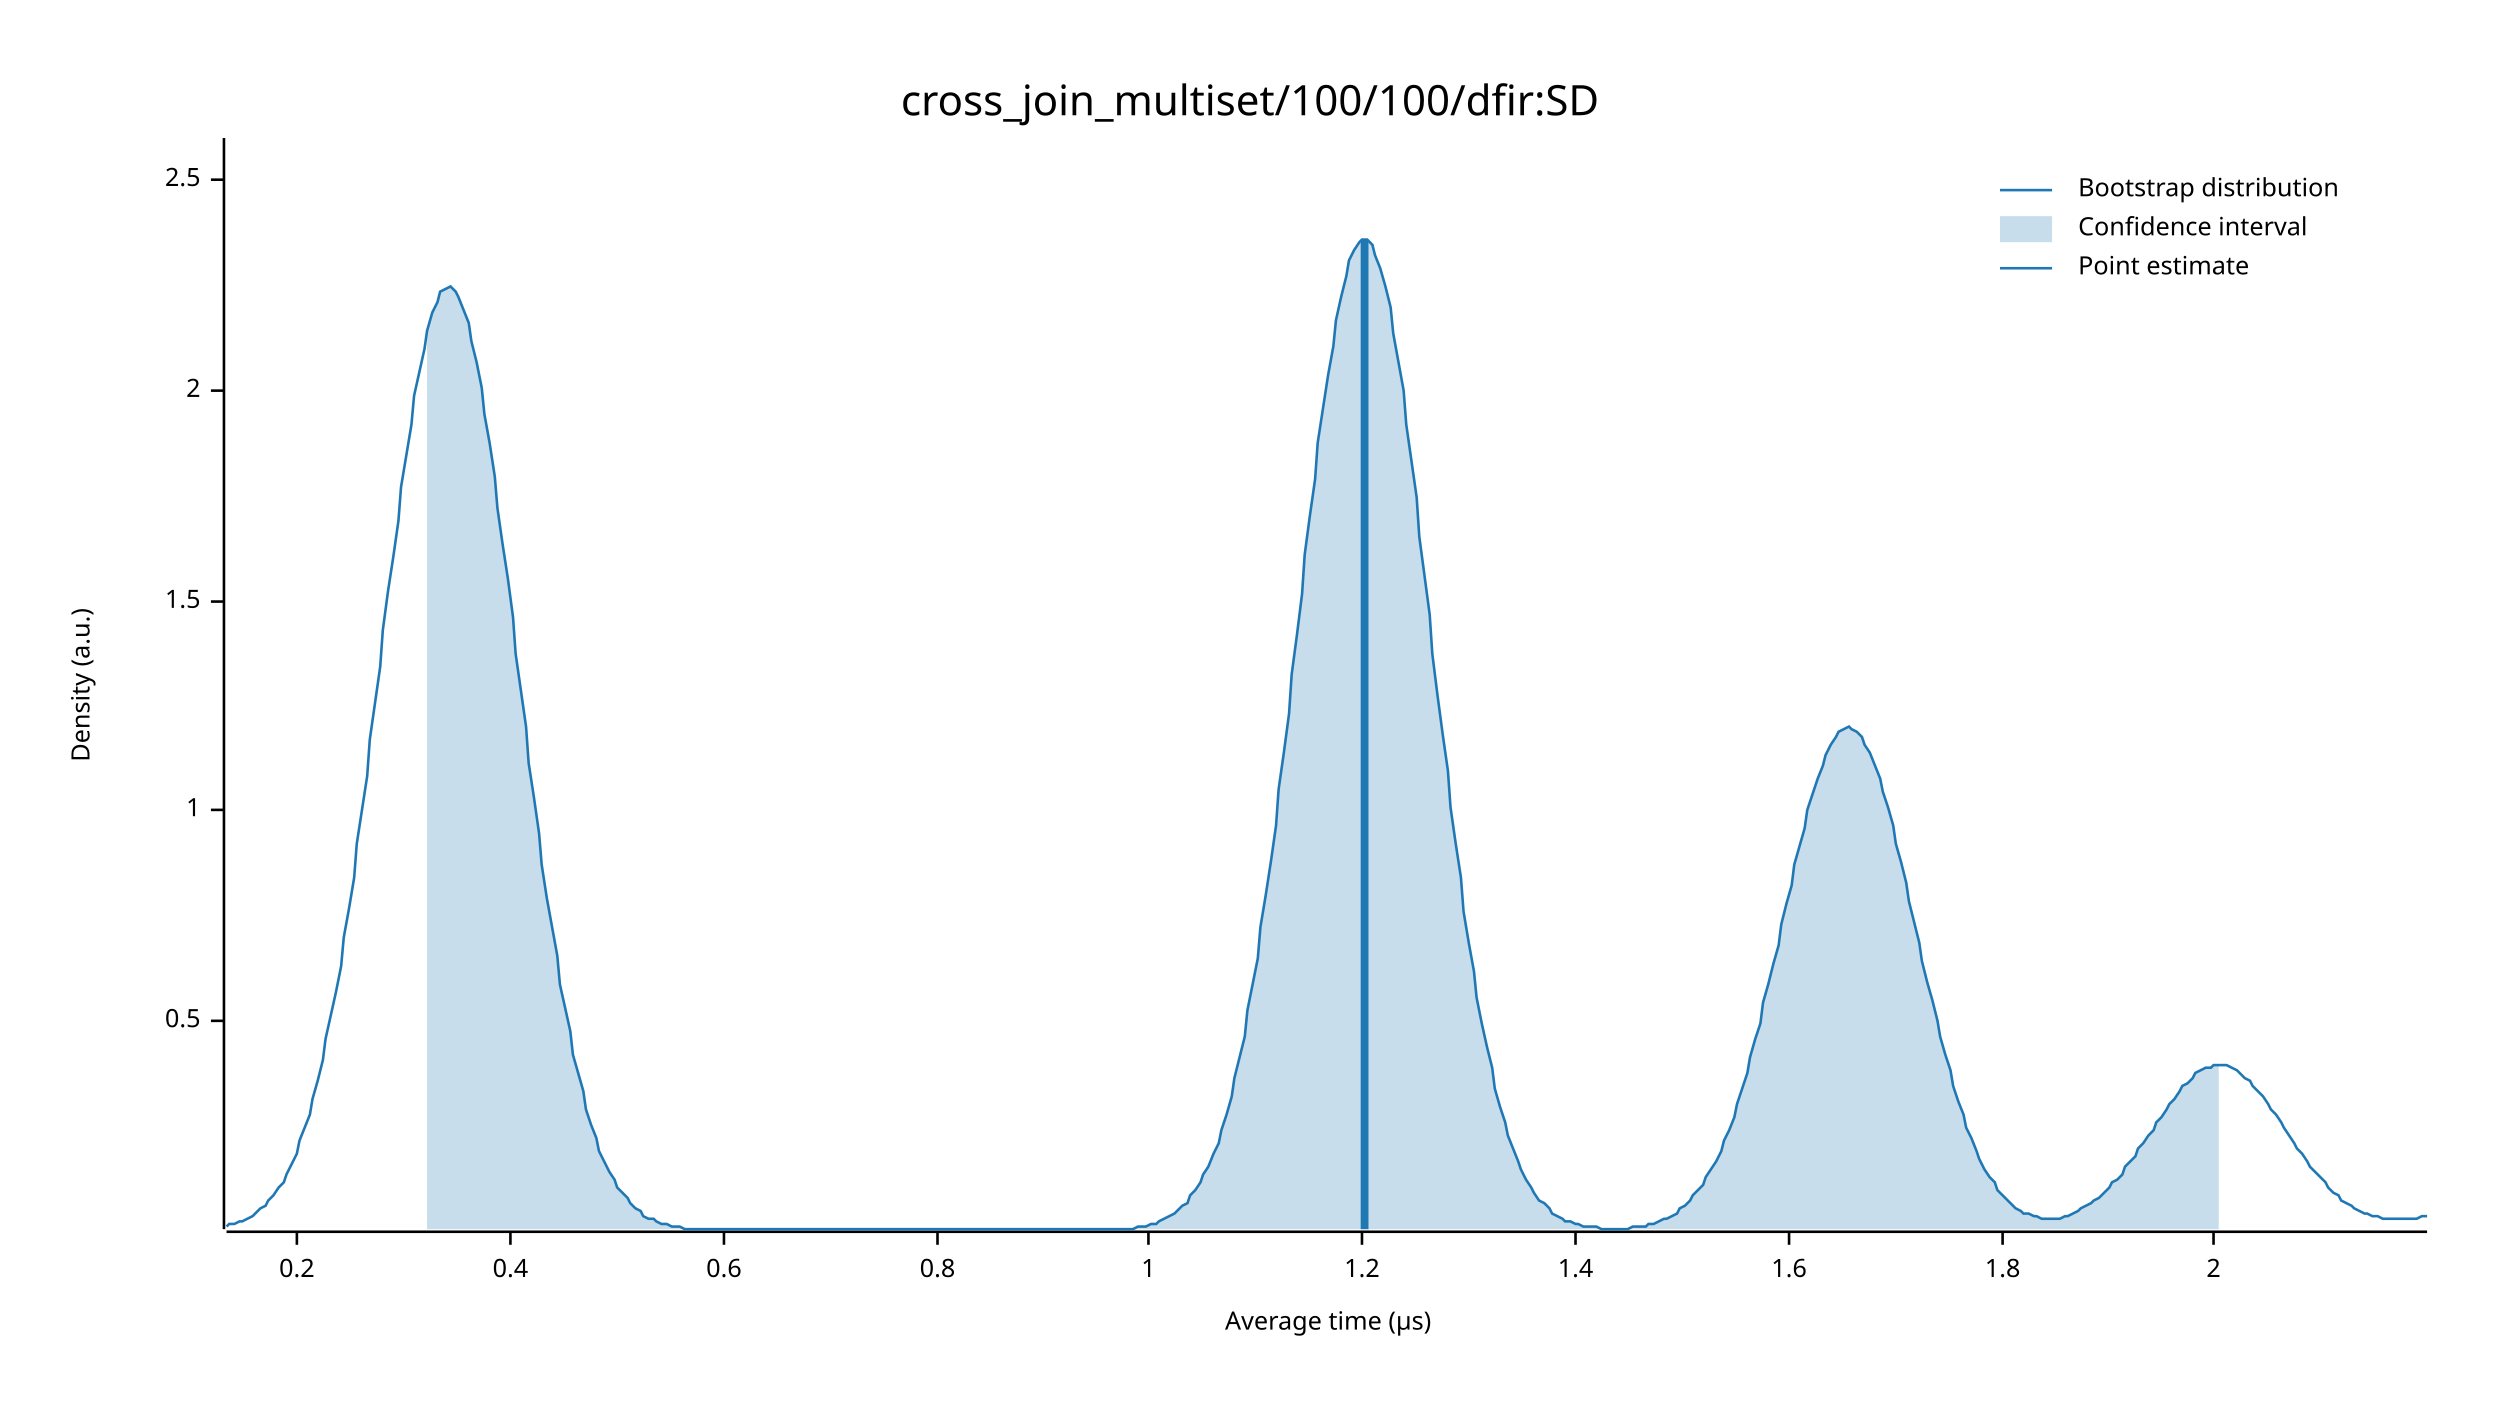
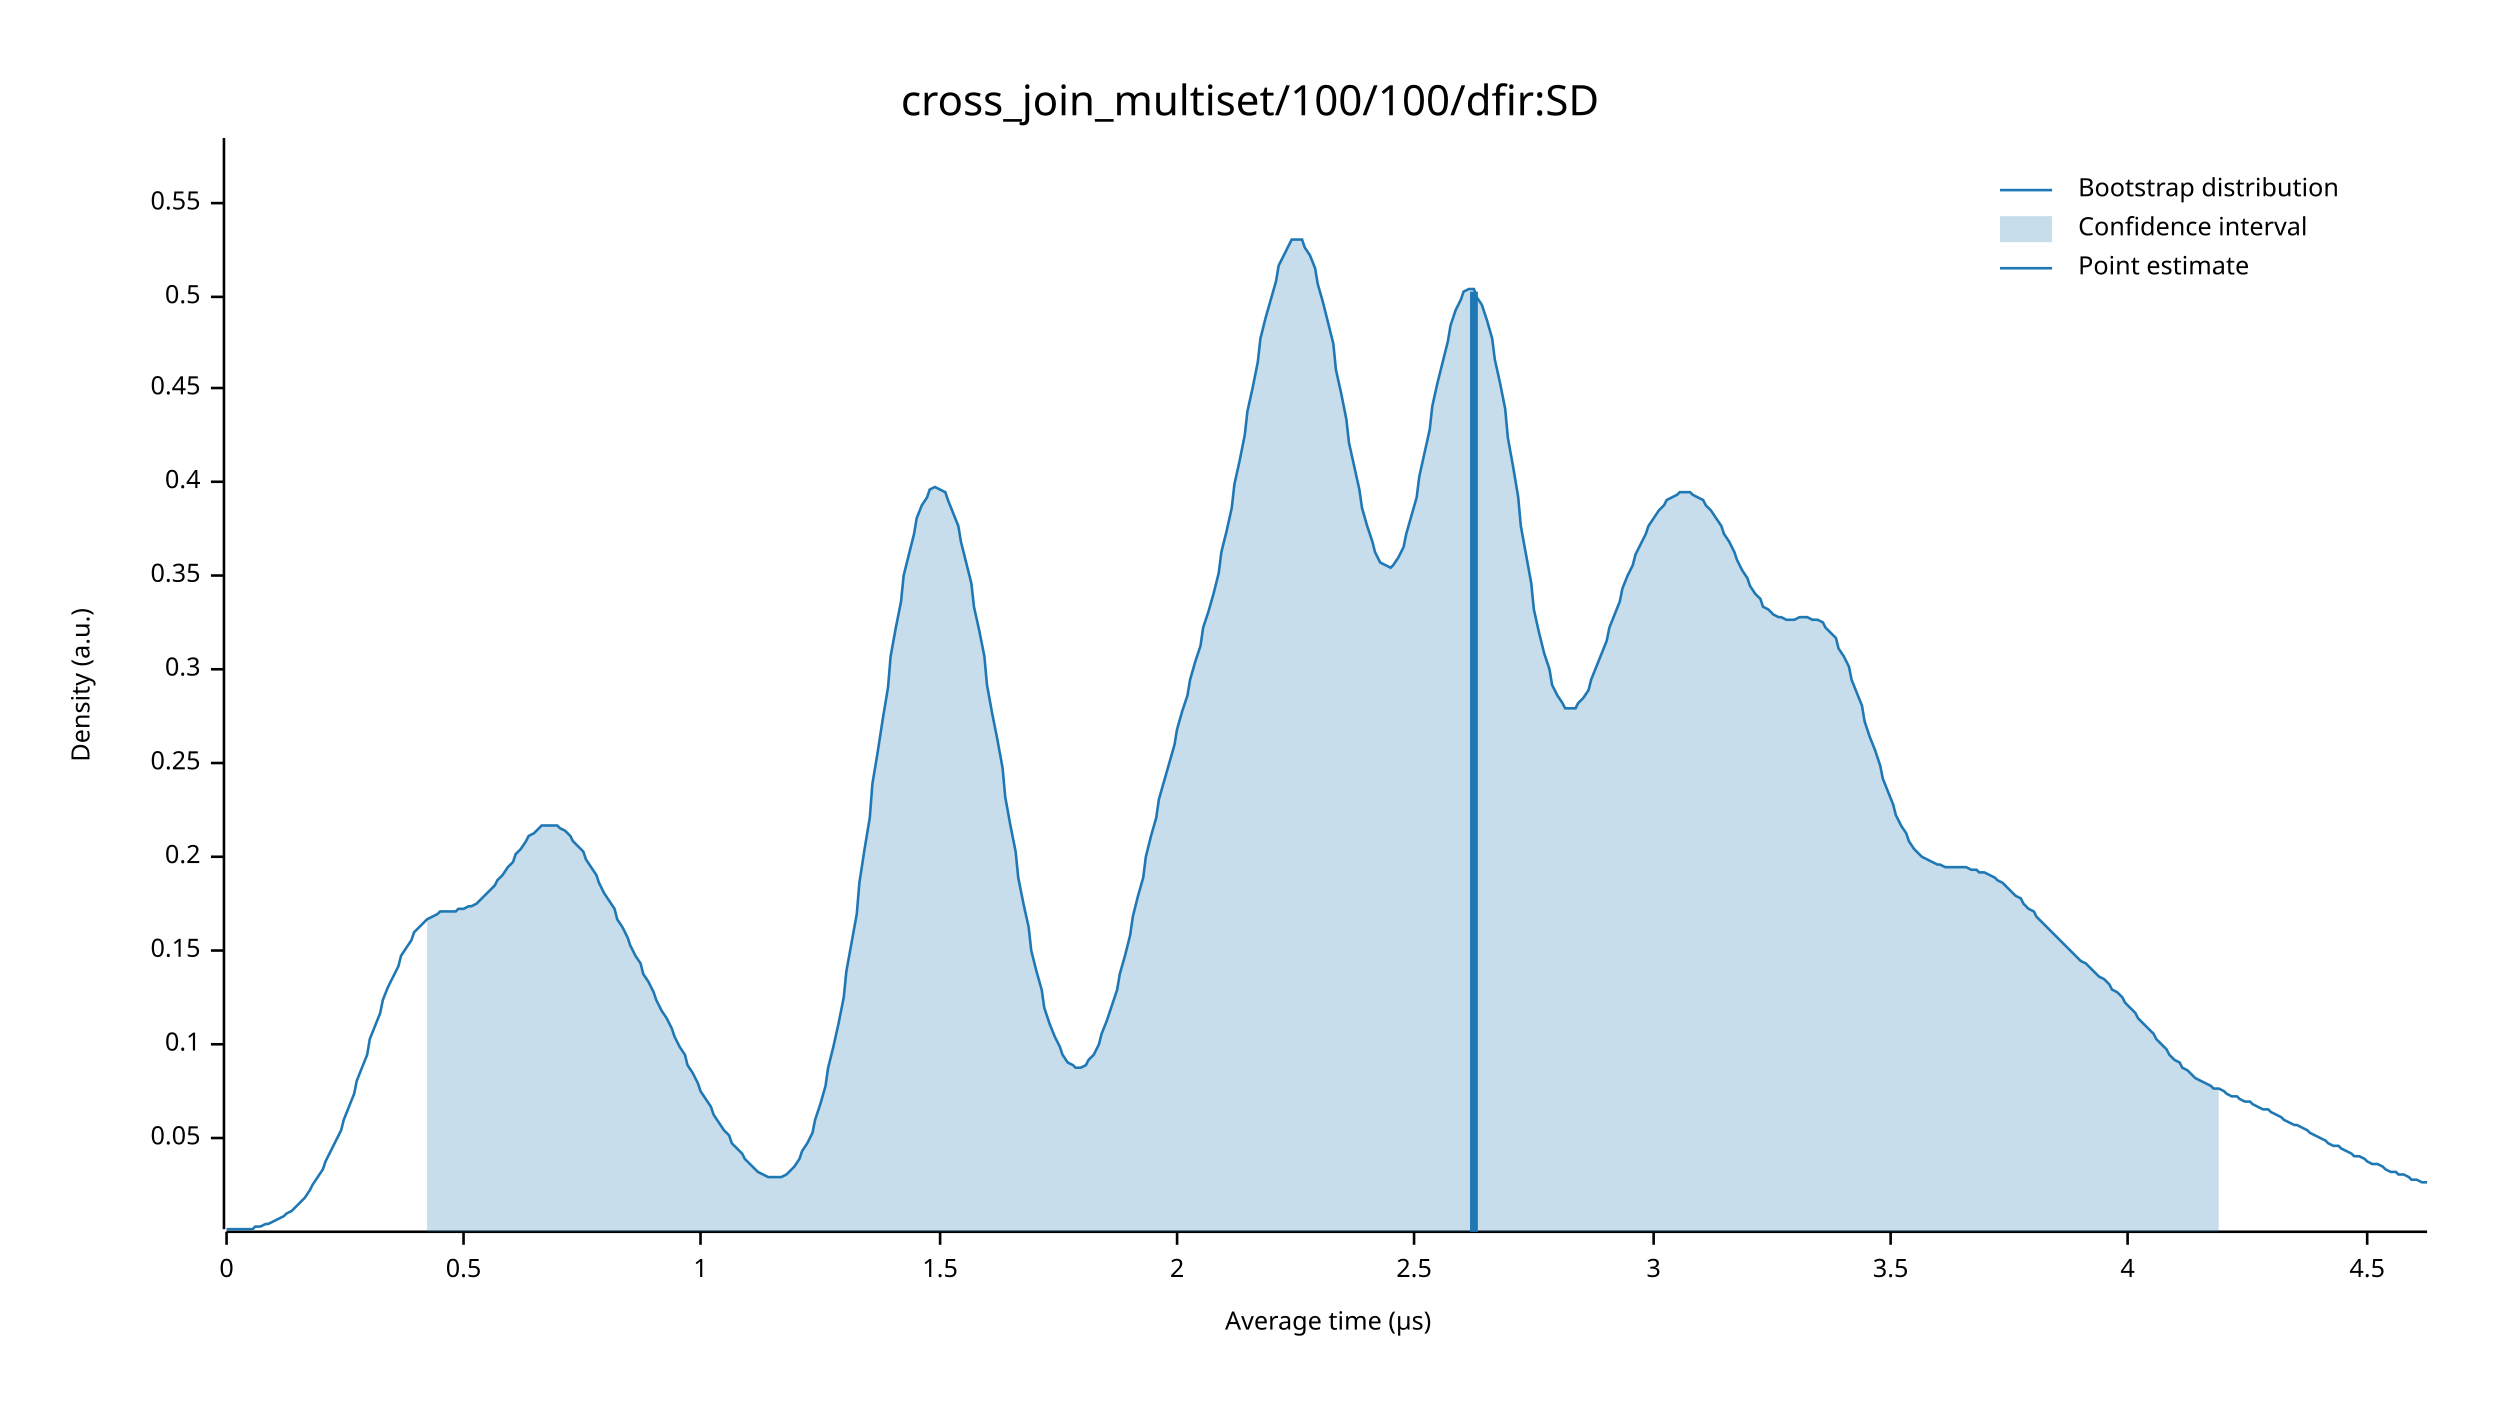
<svg xmlns="http://www.w3.org/2000/svg" width="960" height="540" viewBox="0 0 960 540">
  <text x="480" y="32" dy="0.76em" text-anchor="middle" font-family="sans-serif" font-size="16.129" opacity="1" fill="#000000">
cross_join_multiset/100/100/dfir:SD
</text>
  <text x="27" y="263" dy="0.76em" text-anchor="middle" font-family="sans-serif" font-size="9.677" opacity="1" fill="#000000" transform="rotate(270, 27, 263)">
Density (a.u.)
</text>
  <text x="510" y="513" dy="-0.5ex" text-anchor="middle" font-family="sans-serif" font-size="9.677" opacity="1" fill="#000000">
Average time (µs)
</text>
  <polyline fill="none" opacity="1" stroke="#000000" stroke-width="1" points="86,53 86,472 " />
-   <text x="77" y="392" dy="0.5ex" text-anchor="end" font-family="sans-serif" font-size="9.677" opacity="1" fill="#000000">
+   <text x="77" y="437" dy="0.5ex" text-anchor="end" font-family="sans-serif" font-size="9.677" opacity="1" fill="#000000">
+ 0.05
+ </text>
+   <polyline fill="none" opacity="1" stroke="#000000" stroke-width="1" points="81,437 86,437 " />
+   <text x="77" y="401" dy="0.5ex" text-anchor="end" font-family="sans-serif" font-size="9.677" opacity="1" fill="#000000">
+ 0.1
+ </text>
+   <polyline fill="none" opacity="1" stroke="#000000" stroke-width="1" points="81,401 86,401 " />
+   <text x="77" y="365" dy="0.5ex" text-anchor="end" font-family="sans-serif" font-size="9.677" opacity="1" fill="#000000">
+ 0.15
+ </text>
+   <polyline fill="none" opacity="1" stroke="#000000" stroke-width="1" points="81,365 86,365 " />
+   <text x="77" y="329" dy="0.5ex" text-anchor="end" font-family="sans-serif" font-size="9.677" opacity="1" fill="#000000">
+ 0.2
+ </text>
+   <polyline fill="none" opacity="1" stroke="#000000" stroke-width="1" points="81,329 86,329 " />
+   <text x="77" y="293" dy="0.5ex" text-anchor="end" font-family="sans-serif" font-size="9.677" opacity="1" fill="#000000">
+ 0.25
+ </text>
+   <polyline fill="none" opacity="1" stroke="#000000" stroke-width="1" points="81,293 86,293 " />
+   <text x="77" y="257" dy="0.5ex" text-anchor="end" font-family="sans-serif" font-size="9.677" opacity="1" fill="#000000">
+ 0.3
+ </text>
+   <polyline fill="none" opacity="1" stroke="#000000" stroke-width="1" points="81,257 86,257 " />
+   <text x="77" y="221" dy="0.5ex" text-anchor="end" font-family="sans-serif" font-size="9.677" opacity="1" fill="#000000">
+ 0.35
+ </text>
+   <polyline fill="none" opacity="1" stroke="#000000" stroke-width="1" points="81,221 86,221 " />
+   <text x="77" y="185" dy="0.5ex" text-anchor="end" font-family="sans-serif" font-size="9.677" opacity="1" fill="#000000">
+ 0.4
+ </text>
+   <polyline fill="none" opacity="1" stroke="#000000" stroke-width="1" points="81,185 86,185 " />
+   <text x="77" y="149" dy="0.5ex" text-anchor="end" font-family="sans-serif" font-size="9.677" opacity="1" fill="#000000">
+ 0.45
+ </text>
+   <polyline fill="none" opacity="1" stroke="#000000" stroke-width="1" points="81,149 86,149 " />
+   <text x="77" y="114" dy="0.5ex" text-anchor="end" font-family="sans-serif" font-size="9.677" opacity="1" fill="#000000">
0.5
</text>
-   <polyline fill="none" opacity="1" stroke="#000000" stroke-width="1" points="81,392 86,392 " />
-   <text x="77" y="311" dy="0.5ex" text-anchor="end" font-family="sans-serif" font-size="9.677" opacity="1" fill="#000000">
+   <polyline fill="none" opacity="1" stroke="#000000" stroke-width="1" points="81,114 86,114 " />
+   <text x="77" y="78" dy="0.5ex" text-anchor="end" font-family="sans-serif" font-size="9.677" opacity="1" fill="#000000">
+ 0.55
+ </text>
+   <polyline fill="none" opacity="1" stroke="#000000" stroke-width="1" points="81,78 86,78 " />
+   <polyline fill="none" opacity="1" stroke="#000000" stroke-width="1" points="87,473 932,473 " />
+   <text x="87" y="483" dy="0.76em" text-anchor="middle" font-family="sans-serif" font-size="9.677" opacity="1" fill="#000000">
+ 0
+ </text>
+   <polyline fill="none" opacity="1" stroke="#000000" stroke-width="1" points="87,473 87,478 " />
+   <text x="178" y="483" dy="0.76em" text-anchor="middle" font-family="sans-serif" font-size="9.677" opacity="1" fill="#000000">
+ 0.5
+ </text>
+   <polyline fill="none" opacity="1" stroke="#000000" stroke-width="1" points="178,473 178,478 " />
+   <text x="269" y="483" dy="0.76em" text-anchor="middle" font-family="sans-serif" font-size="9.677" opacity="1" fill="#000000">
1
</text>
-   <polyline fill="none" opacity="1" stroke="#000000" stroke-width="1" points="81,311 86,311 " />
-   <text x="77" y="231" dy="0.5ex" text-anchor="end" font-family="sans-serif" font-size="9.677" opacity="1" fill="#000000">
+   <polyline fill="none" opacity="1" stroke="#000000" stroke-width="1" points="269,473 269,478 " />
+   <text x="361" y="483" dy="0.76em" text-anchor="middle" font-family="sans-serif" font-size="9.677" opacity="1" fill="#000000">
1.5
</text>
-   <polyline fill="none" opacity="1" stroke="#000000" stroke-width="1" points="81,231 86,231 " />
-   <text x="77" y="150" dy="0.5ex" text-anchor="end" font-family="sans-serif" font-size="9.677" opacity="1" fill="#000000">
+   <polyline fill="none" opacity="1" stroke="#000000" stroke-width="1" points="361,473 361,478 " />
+   <text x="452" y="483" dy="0.76em" text-anchor="middle" font-family="sans-serif" font-size="9.677" opacity="1" fill="#000000">
2
</text>
-   <polyline fill="none" opacity="1" stroke="#000000" stroke-width="1" points="81,150 86,150 " />
-   <text x="77" y="69" dy="0.5ex" text-anchor="end" font-family="sans-serif" font-size="9.677" opacity="1" fill="#000000">
+   <polyline fill="none" opacity="1" stroke="#000000" stroke-width="1" points="452,473 452,478 " />
+   <text x="543" y="483" dy="0.76em" text-anchor="middle" font-family="sans-serif" font-size="9.677" opacity="1" fill="#000000">
2.5
</text>
-   <polyline fill="none" opacity="1" stroke="#000000" stroke-width="1" points="81,69 86,69 " />
-   <polyline fill="none" opacity="1" stroke="#000000" stroke-width="1" points="87,473 932,473 " />
-   <text x="114" y="483" dy="0.76em" text-anchor="middle" font-family="sans-serif" font-size="9.677" opacity="1" fill="#000000">
- 0.2
+   <polyline fill="none" opacity="1" stroke="#000000" stroke-width="1" points="543,473 543,478 " />
+   <text x="635" y="483" dy="0.76em" text-anchor="middle" font-family="sans-serif" font-size="9.677" opacity="1" fill="#000000">
+ 3
</text>
-   <polyline fill="none" opacity="1" stroke="#000000" stroke-width="1" points="114,473 114,478 " />
-   <text x="196" y="483" dy="0.76em" text-anchor="middle" font-family="sans-serif" font-size="9.677" opacity="1" fill="#000000">
- 0.4
+   <polyline fill="none" opacity="1" stroke="#000000" stroke-width="1" points="635,473 635,478 " />
+   <text x="726" y="483" dy="0.76em" text-anchor="middle" font-family="sans-serif" font-size="9.677" opacity="1" fill="#000000">
+ 3.5
</text>
-   <polyline fill="none" opacity="1" stroke="#000000" stroke-width="1" points="196,473 196,478 " />
-   <text x="278" y="483" dy="0.76em" text-anchor="middle" font-family="sans-serif" font-size="9.677" opacity="1" fill="#000000">
- 0.6
+   <polyline fill="none" opacity="1" stroke="#000000" stroke-width="1" points="726,473 726,478 " />
+   <text x="817" y="483" dy="0.76em" text-anchor="middle" font-family="sans-serif" font-size="9.677" opacity="1" fill="#000000">
+ 4
</text>
-   <polyline fill="none" opacity="1" stroke="#000000" stroke-width="1" points="278,473 278,478 " />
-   <text x="360" y="483" dy="0.76em" text-anchor="middle" font-family="sans-serif" font-size="9.677" opacity="1" fill="#000000">
- 0.8
+   <polyline fill="none" opacity="1" stroke="#000000" stroke-width="1" points="817,473 817,478 " />
+   <text x="909" y="483" dy="0.76em" text-anchor="middle" font-family="sans-serif" font-size="9.677" opacity="1" fill="#000000">
+ 4.5
</text>
-   <polyline fill="none" opacity="1" stroke="#000000" stroke-width="1" points="360,473 360,478 " />
-   <text x="441" y="483" dy="0.76em" text-anchor="middle" font-family="sans-serif" font-size="9.677" opacity="1" fill="#000000">
- 1
- </text>
-   <polyline fill="none" opacity="1" stroke="#000000" stroke-width="1" points="441,473 441,478 " />
-   <text x="523" y="483" dy="0.76em" text-anchor="middle" font-family="sans-serif" font-size="9.677" opacity="1" fill="#000000">
- 1.2
- </text>
-   <polyline fill="none" opacity="1" stroke="#000000" stroke-width="1" points="523,473 523,478 " />
-   <text x="605" y="483" dy="0.76em" text-anchor="middle" font-family="sans-serif" font-size="9.677" opacity="1" fill="#000000">
- 1.4
- </text>
-   <polyline fill="none" opacity="1" stroke="#000000" stroke-width="1" points="605,473 605,478 " />
-   <text x="687" y="483" dy="0.76em" text-anchor="middle" font-family="sans-serif" font-size="9.677" opacity="1" fill="#000000">
- 1.6
- </text>
-   <polyline fill="none" opacity="1" stroke="#000000" stroke-width="1" points="687,473 687,478 " />
-   <text x="769" y="483" dy="0.76em" text-anchor="middle" font-family="sans-serif" font-size="9.677" opacity="1" fill="#000000">
- 1.8
- </text>
-   <polyline fill="none" opacity="1" stroke="#000000" stroke-width="1" points="769,473 769,478 " />
-   <text x="850" y="483" dy="0.76em" text-anchor="middle" font-family="sans-serif" font-size="9.677" opacity="1" fill="#000000">
- 2
- </text>
-   <polyline fill="none" opacity="1" stroke="#000000" stroke-width="1" points="850,473 850,478 " />
-   <polyline fill="none" opacity="1" stroke="#1F78B4" stroke-width="1" points="87,471 88,470 90,470 92,469 93,469 95,468 97,467 98,466 100,464 102,463 103,461 105,459 107,456 109,454 110,451 112,447 114,443 115,438 117,433 119,428 120,422 122,415 124,407 125,399 127,390 129,381 131,371 132,360 134,349 136,337 137,324 139,311 141,298 142,284 144,270 146,256 147,242 149,227 151,214 153,200 154,187 156,175 158,163 159,152 161,143 163,134 164,127 166,120 168,116 169,112 171,111 173,110 175,112 176,114 178,119 180,124 181,131 183,139 185,149 186,159 188,170 190,183 191,195 193,209 195,222 197,237 198,251 200,265 202,279 203,293 205,306 207,320 208,332 210,345 212,356 214,367 215,378 217,387 219,396 220,405 222,412 224,419 225,426 227,432 229,437 230,442 232,446 234,450 236,453 237,456 239,458 241,460 242,462 244,464 246,465 247,467 249,468 251,468 252,469 254,470 256,470 258,471 259,471 261,471 263,472 264,472 266,472 268,472 269,472 271,472 273,472 274,472 276,472 278,472 280,472 281,472 283,472 285,472 286,472 288,472 290,472 291,472 293,472 295,472 296,472 298,472 300,472 302,472 303,472 305,472 307,472 308,472 310,472 312,472 313,472 315,472 317,472 318,472 320,472 322,472 324,472 325,472 327,472 329,472 330,472 332,472 334,472 335,472 337,472 339,472 341,472 342,472 344,472 346,472 347,472 349,472 351,472 352,472 354,472 356,472 357,472 359,472 361,472 363,472 364,472 366,472 368,472 369,472 371,472 373,472 374,472 376,472 378,472 379,472 381,472 383,472 385,472 386,472 388,472 390,472 391,472 393,472 395,472 396,472 398,472 400,472 401,472 403,472 405,472 407,472 408,472 410,472 412,472 413,472 415,472 417,472 418,472 420,472 422,472 423,472 425,472 427,472 429,472 430,472 432,472 434,472 435,472 437,471 439,471 440,471 442,470 444,470 445,469 447,468 449,467 451,466 452,465 454,463 456,462 457,459 459,457 461,454 462,451 464,448 466,443 468,439 469,434 471,428 473,421 474,414 476,406 478,398 479,388 481,378 483,368 484,356 486,344 488,331 490,317 491,303 493,289 495,274 496,259 498,244 500,228 501,213 503,198 505,184 506,170 508,157 510,144 512,133 513,123 515,114 517,106 518,100 520,96 522,93 523,92 525,92 527,94 528,98 530,103 532,110 534,118 535,128 537,139 539,150 540,163 542,177 544,191 545,206 547,221 549,236 550,251 552,267 554,282 556,296 557,310 559,324 561,337 562,350 564,362 566,373 567,383 569,393 571,402 573,410 574,418 576,425 578,431 579,436 581,441 583,446 584,449 586,453 588,456 589,458 591,461 593,462 595,464 596,466 598,467 600,468 601,469 603,469 605,470 606,470 608,471 610,471 611,471 613,471 615,472 617,472 618,472 620,472 622,472 623,472 625,472 627,471 628,471 630,471 632,471 633,470 635,470 637,469 639,468 640,468 642,467 644,466 645,464 647,463 649,461 650,459 652,457 654,455 655,452 657,449 659,446 661,442 662,438 664,434 666,429 667,424 669,418 671,412 672,406 674,399 676,393 677,385 679,378 681,370 683,363 684,355 686,347 688,340 689,332 691,325 693,318 694,311 696,305 698,299 700,294 701,290 703,286 705,283 706,281 708,280 710,279 711,280 713,281 715,283 716,286 718,289 720,294 722,299 723,304 725,310 727,317 728,324 730,331 732,339 733,346 735,354 737,362 738,369 740,377 742,384 744,392 745,398 747,405 749,411 750,417 752,423 754,428 755,433 757,437 759,442 760,445 762,449 764,452 766,454 767,457 769,459 771,461 772,462 774,464 776,465 777,466 779,466 781,467 782,467 784,468 786,468 788,468 789,468 791,468 793,467 794,467 796,466 798,465 799,464 801,463 803,462 804,461 806,460 808,458 810,456 811,454 813,453 815,451 816,448 818,446 820,444 821,441 823,439 825,436 827,434 828,431 830,429 832,426 833,424 835,422 837,419 838,417 840,416 842,414 843,412 845,411 847,410 849,410 850,409 852,409 854,409 855,409 857,410 859,411 860,412 862,414 864,415 865,417 867,419 869,421 871,424 872,426 874,428 876,431 877,433 879,436 881,439 882,441 884,443 886,446 887,448 889,450 891,452 893,454 894,456 896,458 898,459 899,461 901,462 903,463 904,464 906,465 908,466 909,466 911,467 913,467 915,468 916,468 918,468 920,468 921,468 923,468 925,468 926,468 928,468 930,467 932,467 " />
-   <polygon opacity="0.25" fill="#1F78B4" points="164,127 166,120 168,116 169,112 171,111 173,110 175,112 176,114 178,119 180,124 181,131 183,139 185,149 186,159 188,170 190,183 191,195 193,209 195,222 197,237 198,251 200,265 202,279 203,293 205,306 207,320 208,332 210,345 212,356 214,367 215,378 217,387 219,396 220,405 222,412 224,419 225,426 227,432 229,437 230,442 232,446 234,450 236,453 237,456 239,458 241,460 242,462 244,464 246,465 247,467 249,468 251,468 252,469 254,470 256,470 258,471 259,471 261,471 263,472 264,472 266,472 268,472 269,472 271,472 273,472 274,472 276,472 278,472 280,472 281,472 283,472 285,472 286,472 288,472 290,472 291,472 293,472 295,472 296,472 298,472 300,472 302,472 303,472 305,472 307,472 308,472 310,472 312,472 313,472 315,472 317,472 318,472 320,472 322,472 324,472 325,472 327,472 329,472 330,472 332,472 334,472 335,472 337,472 339,472 341,472 342,472 344,472 346,472 347,472 349,472 351,472 352,472 354,472 356,472 357,472 359,472 361,472 363,472 364,472 366,472 368,472 369,472 371,472 373,472 374,472 376,472 378,472 379,472 381,472 383,472 385,472 386,472 388,472 390,472 391,472 393,472 395,472 396,472 398,472 400,472 401,472 403,472 405,472 407,472 408,472 410,472 412,472 413,472 415,472 417,472 418,472 420,472 422,472 423,472 425,472 427,472 429,472 430,472 432,472 434,472 435,472 437,471 439,471 440,471 442,470 444,470 445,469 447,468 449,467 451,466 452,465 454,463 456,462 457,459 459,457 461,454 462,451 464,448 466,443 468,439 469,434 471,428 473,421 474,414 476,406 478,398 479,388 481,378 483,368 484,356 486,344 488,331 490,317 491,303 493,289 495,274 496,259 498,244 500,228 501,213 503,198 505,184 506,170 508,157 510,144 512,133 513,123 515,114 517,106 518,100 520,96 522,93 523,92 525,92 527,94 528,98 530,103 532,110 534,118 535,128 537,139 539,150 540,163 542,177 544,191 545,206 547,221 549,236 550,251 552,267 554,282 556,296 557,310 559,324 561,337 562,350 564,362 566,373 567,383 569,393 571,402 573,410 574,418 576,425 578,431 579,436 581,441 583,446 584,449 586,453 588,456 589,458 591,461 593,462 595,464 596,466 598,467 600,468 601,469 603,469 605,470 606,470 608,471 610,471 611,471 613,471 615,472 617,472 618,472 620,472 622,472 623,472 625,472 627,471 628,471 630,471 632,471 633,470 635,470 637,469 639,468 640,468 642,467 644,466 645,464 647,463 649,461 650,459 652,457 654,455 655,452 657,449 659,446 661,442 662,438 664,434 666,429 667,424 669,418 671,412 672,406 674,399 676,393 677,385 679,378 681,370 683,363 684,355 686,347 688,340 689,332 691,325 693,318 694,311 696,305 698,299 700,294 701,290 703,286 705,283 706,281 708,280 710,279 711,280 713,281 715,283 716,286 718,289 720,294 722,299 723,304 725,310 727,317 728,324 730,331 732,339 733,346 735,354 737,362 738,369 740,377 742,384 744,392 745,398 747,405 749,411 750,417 752,423 754,428 755,433 757,437 759,442 760,445 762,449 764,452 766,454 767,457 769,459 771,461 772,462 774,464 776,465 777,466 779,466 781,467 782,467 784,468 786,468 788,468 789,468 791,468 793,467 794,467 796,466 798,465 799,464 801,463 803,462 804,461 806,460 808,458 810,456 811,454 813,453 815,451 816,448 818,446 820,444 821,441 823,439 825,436 827,434 828,431 830,429 832,426 833,424 835,422 837,419 838,417 840,416 842,414 843,412 845,411 847,410 849,410 850,409 852,409 852,472 164,472 " />
-   <polyline fill="none" opacity="1" stroke="#1F78B4" stroke-width="3" points="524,472 524,92 " />
+   <polyline fill="none" opacity="1" stroke="#000000" stroke-width="1" points="909,473 909,478 " />
+   <polyline fill="none" opacity="1" stroke="#1F78B4" stroke-width="1" points="87,472 88,472 90,472 92,472 93,472 95,472 97,472 98,471 100,471 102,470 103,470 105,469 107,468 109,467 110,466 112,465 114,463 115,462 117,460 119,457 120,455 122,452 124,449 125,446 127,442 129,438 131,434 132,430 134,425 136,420 137,415 139,410 141,405 142,399 144,394 146,389 147,384 149,379 151,375 153,371 154,367 156,364 158,361 159,358 161,356 163,354 164,353 166,352 168,351 169,350 171,350 173,350 175,350 176,349 178,349 180,348 181,348 183,347 185,345 186,344 188,342 190,340 191,338 193,336 195,333 197,331 198,328 200,326 202,323 203,321 205,320 207,318 208,317 210,317 212,317 214,317 215,318 217,319 219,321 220,323 222,325 224,327 225,330 227,333 229,336 230,339 232,343 234,346 236,349 237,353 239,356 241,360 242,363 244,367 246,370 247,374 249,377 251,381 252,384 254,388 256,391 258,395 259,398 261,402 263,405 264,409 266,412 268,416 269,419 271,422 273,425 274,428 276,431 278,434 280,436 281,439 283,441 285,443 286,445 288,447 290,449 291,450 293,451 295,452 296,452 298,452 300,452 302,451 303,450 305,448 307,445 308,442 310,439 312,435 313,430 315,424 317,417 318,410 320,402 322,393 324,383 325,373 327,362 329,351 330,339 332,326 334,314 335,301 337,289 339,276 341,264 342,252 344,241 346,231 347,221 349,213 351,205 352,199 354,194 356,191 357,188 359,187 361,188 363,189 364,192 366,197 368,202 369,208 371,216 373,224 374,233 376,242 378,252 379,263 381,274 383,284 385,295 386,306 388,317 390,327 391,337 393,347 395,356 396,365 398,373 400,380 401,387 403,393 405,398 407,402 408,405 410,408 412,409 413,410 415,410 417,409 418,407 420,405 422,401 423,397 425,392 427,386 429,380 430,374 432,367 434,359 435,352 437,344 439,337 440,329 442,321 444,314 445,307 447,300 449,293 451,286 452,280 454,273 456,267 457,261 459,254 461,248 462,241 464,235 466,228 468,220 469,212 471,204 473,195 474,186 476,177 478,167 479,158 481,149 483,139 484,130 486,122 488,115 490,108 491,102 493,98 495,94 496,92 498,92 500,92 501,95 503,98 505,103 506,109 508,116 510,124 512,132 513,142 515,151 517,161 518,170 520,179 522,188 523,195 525,202 527,208 528,212 530,216 532,217 534,218 535,217 537,214 539,210 540,205 542,198 544,191 545,183 547,174 549,165 550,156 552,147 554,139 556,131 557,125 559,119 561,115 562,112 564,111 566,111 567,114 569,117 571,123 573,130 574,138 576,147 578,157 579,168 581,179 583,191 584,202 586,213 588,224 589,234 591,243 593,251 595,257 596,263 598,267 600,270 601,272 603,272 605,272 606,270 608,268 610,265 611,261 613,256 615,251 617,246 618,241 620,236 622,231 623,226 625,221 627,217 628,213 630,209 632,205 633,202 635,199 637,196 639,194 640,192 642,191 644,190 645,189 647,189 649,189 650,190 652,191 654,192 655,194 657,196 659,199 661,202 662,205 664,208 666,212 667,215 669,219 671,222 672,225 674,228 676,230 677,233 679,234 681,236 683,237 684,237 686,238 688,238 689,238 691,237 693,237 694,237 696,238 698,238 700,239 701,241 703,243 705,245 706,249 708,252 710,256 711,261 713,266 715,271 716,277 718,283 720,288 722,294 723,299 725,304 727,309 728,313 730,317 732,320 733,323 735,326 737,328 738,329 740,330 742,331 744,332 745,332 747,333 749,333 750,333 752,333 754,333 755,333 757,334 759,334 760,335 762,335 764,336 766,337 767,338 769,339 771,341 772,342 774,344 776,345 777,347 779,349 781,350 782,352 784,354 786,356 788,358 789,359 791,361 793,363 794,364 796,366 798,368 799,369 801,370 803,372 804,373 806,375 808,376 810,378 811,380 813,381 815,383 816,385 818,387 820,389 821,391 823,393 825,395 827,397 828,399 830,401 832,403 833,405 835,407 837,408 838,410 840,411 842,413 843,414 845,415 847,416 849,417 850,418 852,418 854,419 855,420 857,421 859,421 860,422 862,423 864,423 865,424 867,425 869,426 871,426 872,427 874,428 876,429 877,430 879,431 881,432 882,432 884,433 886,434 887,435 889,436 891,437 893,438 894,439 896,440 898,440 899,441 901,442 903,443 904,444 906,444 908,445 909,446 911,447 913,447 915,448 916,449 918,450 920,450 921,451 923,451 925,452 926,453 928,453 930,454 932,454 " />
+   <polygon opacity="0.25" fill="#1F78B4" points="164,353 166,352 168,351 169,350 171,350 173,350 175,350 176,349 178,349 180,348 181,348 183,347 185,345 186,344 188,342 190,340 191,338 193,336 195,333 197,331 198,328 200,326 202,323 203,321 205,320 207,318 208,317 210,317 212,317 214,317 215,318 217,319 219,321 220,323 222,325 224,327 225,330 227,333 229,336 230,339 232,343 234,346 236,349 237,353 239,356 241,360 242,363 244,367 246,370 247,374 249,377 251,381 252,384 254,388 256,391 258,395 259,398 261,402 263,405 264,409 266,412 268,416 269,419 271,422 273,425 274,428 276,431 278,434 280,436 281,439 283,441 285,443 286,445 288,447 290,449 291,450 293,451 295,452 296,452 298,452 300,452 302,451 303,450 305,448 307,445 308,442 310,439 312,435 313,430 315,424 317,417 318,410 320,402 322,393 324,383 325,373 327,362 329,351 330,339 332,326 334,314 335,301 337,289 339,276 341,264 342,252 344,241 346,231 347,221 349,213 351,205 352,199 354,194 356,191 357,188 359,187 361,188 363,189 364,192 366,197 368,202 369,208 371,216 373,224 374,233 376,242 378,252 379,263 381,274 383,284 385,295 386,306 388,317 390,327 391,337 393,347 395,356 396,365 398,373 400,380 401,387 403,393 405,398 407,402 408,405 410,408 412,409 413,410 415,410 417,409 418,407 420,405 422,401 423,397 425,392 427,386 429,380 430,374 432,367 434,359 435,352 437,344 439,337 440,329 442,321 444,314 445,307 447,300 449,293 451,286 452,280 454,273 456,267 457,261 459,254 461,248 462,241 464,235 466,228 468,220 469,212 471,204 473,195 474,186 476,177 478,167 479,158 481,149 483,139 484,130 486,122 488,115 490,108 491,102 493,98 495,94 496,92 498,92 500,92 501,95 503,98 505,103 506,109 508,116 510,124 512,132 513,142 515,151 517,161 518,170 520,179 522,188 523,195 525,202 527,208 528,212 530,216 532,217 534,218 535,217 537,214 539,210 540,205 542,198 544,191 545,183 547,174 549,165 550,156 552,147 554,139 556,131 557,125 559,119 561,115 562,112 564,111 566,111 567,114 569,117 571,123 573,130 574,138 576,147 578,157 579,168 581,179 583,191 584,202 586,213 588,224 589,234 591,243 593,251 595,257 596,263 598,267 600,270 601,272 603,272 605,272 606,270 608,268 610,265 611,261 613,256 615,251 617,246 618,241 620,236 622,231 623,226 625,221 627,217 628,213 630,209 632,205 633,202 635,199 637,196 639,194 640,192 642,191 644,190 645,189 647,189 649,189 650,190 652,191 654,192 655,194 657,196 659,199 661,202 662,205 664,208 666,212 667,215 669,219 671,222 672,225 674,228 676,230 677,233 679,234 681,236 683,237 684,237 686,238 688,238 689,238 691,237 693,237 694,237 696,238 698,238 700,239 701,241 703,243 705,245 706,249 708,252 710,256 711,261 713,266 715,271 716,277 718,283 720,288 722,294 723,299 725,304 727,309 728,313 730,317 732,320 733,323 735,326 737,328 738,329 740,330 742,331 744,332 745,332 747,333 749,333 750,333 752,333 754,333 755,333 757,334 759,334 760,335 762,335 764,336 766,337 767,338 769,339 771,341 772,342 774,344 776,345 777,347 779,349 781,350 782,352 784,354 786,356 788,358 789,359 791,361 793,363 794,364 796,366 798,368 799,369 801,370 803,372 804,373 806,375 808,376 810,378 811,380 813,381 815,383 816,385 818,387 820,389 821,391 823,393 825,395 827,397 828,399 830,401 832,403 833,405 835,407 837,408 838,410 840,411 842,413 843,414 845,415 847,416 849,417 850,418 852,418 852,473 164,473 " />
+   <polyline fill="none" opacity="1" stroke="#1F78B4" stroke-width="3" points="566,473 566,112 " />
  <text x="798" y="68" dy="0.76em" text-anchor="start" font-family="sans-serif" font-size="9.677" opacity="1" fill="#000000">
Bootstrap distribution
</text>
  <text x="798" y="83" dy="0.76em" text-anchor="start" font-family="sans-serif" font-size="9.677" opacity="1" fill="#000000">
Confidence interval
</text>
  <text x="798" y="98" dy="0.76em" text-anchor="start" font-family="sans-serif" font-size="9.677" opacity="1" fill="#000000">
Point estimate
</text>
  <polyline fill="none" opacity="1" stroke="#1F78B4" stroke-width="1" points="768,73 788,73 " />
  <rect x="768" y="83" width="20" height="10" opacity="0.25" fill="#1F78B4" stroke="none" />
  <polyline fill="none" opacity="1" stroke="#1F78B4" stroke-width="1" points="768,103 788,103 " />
</svg>
